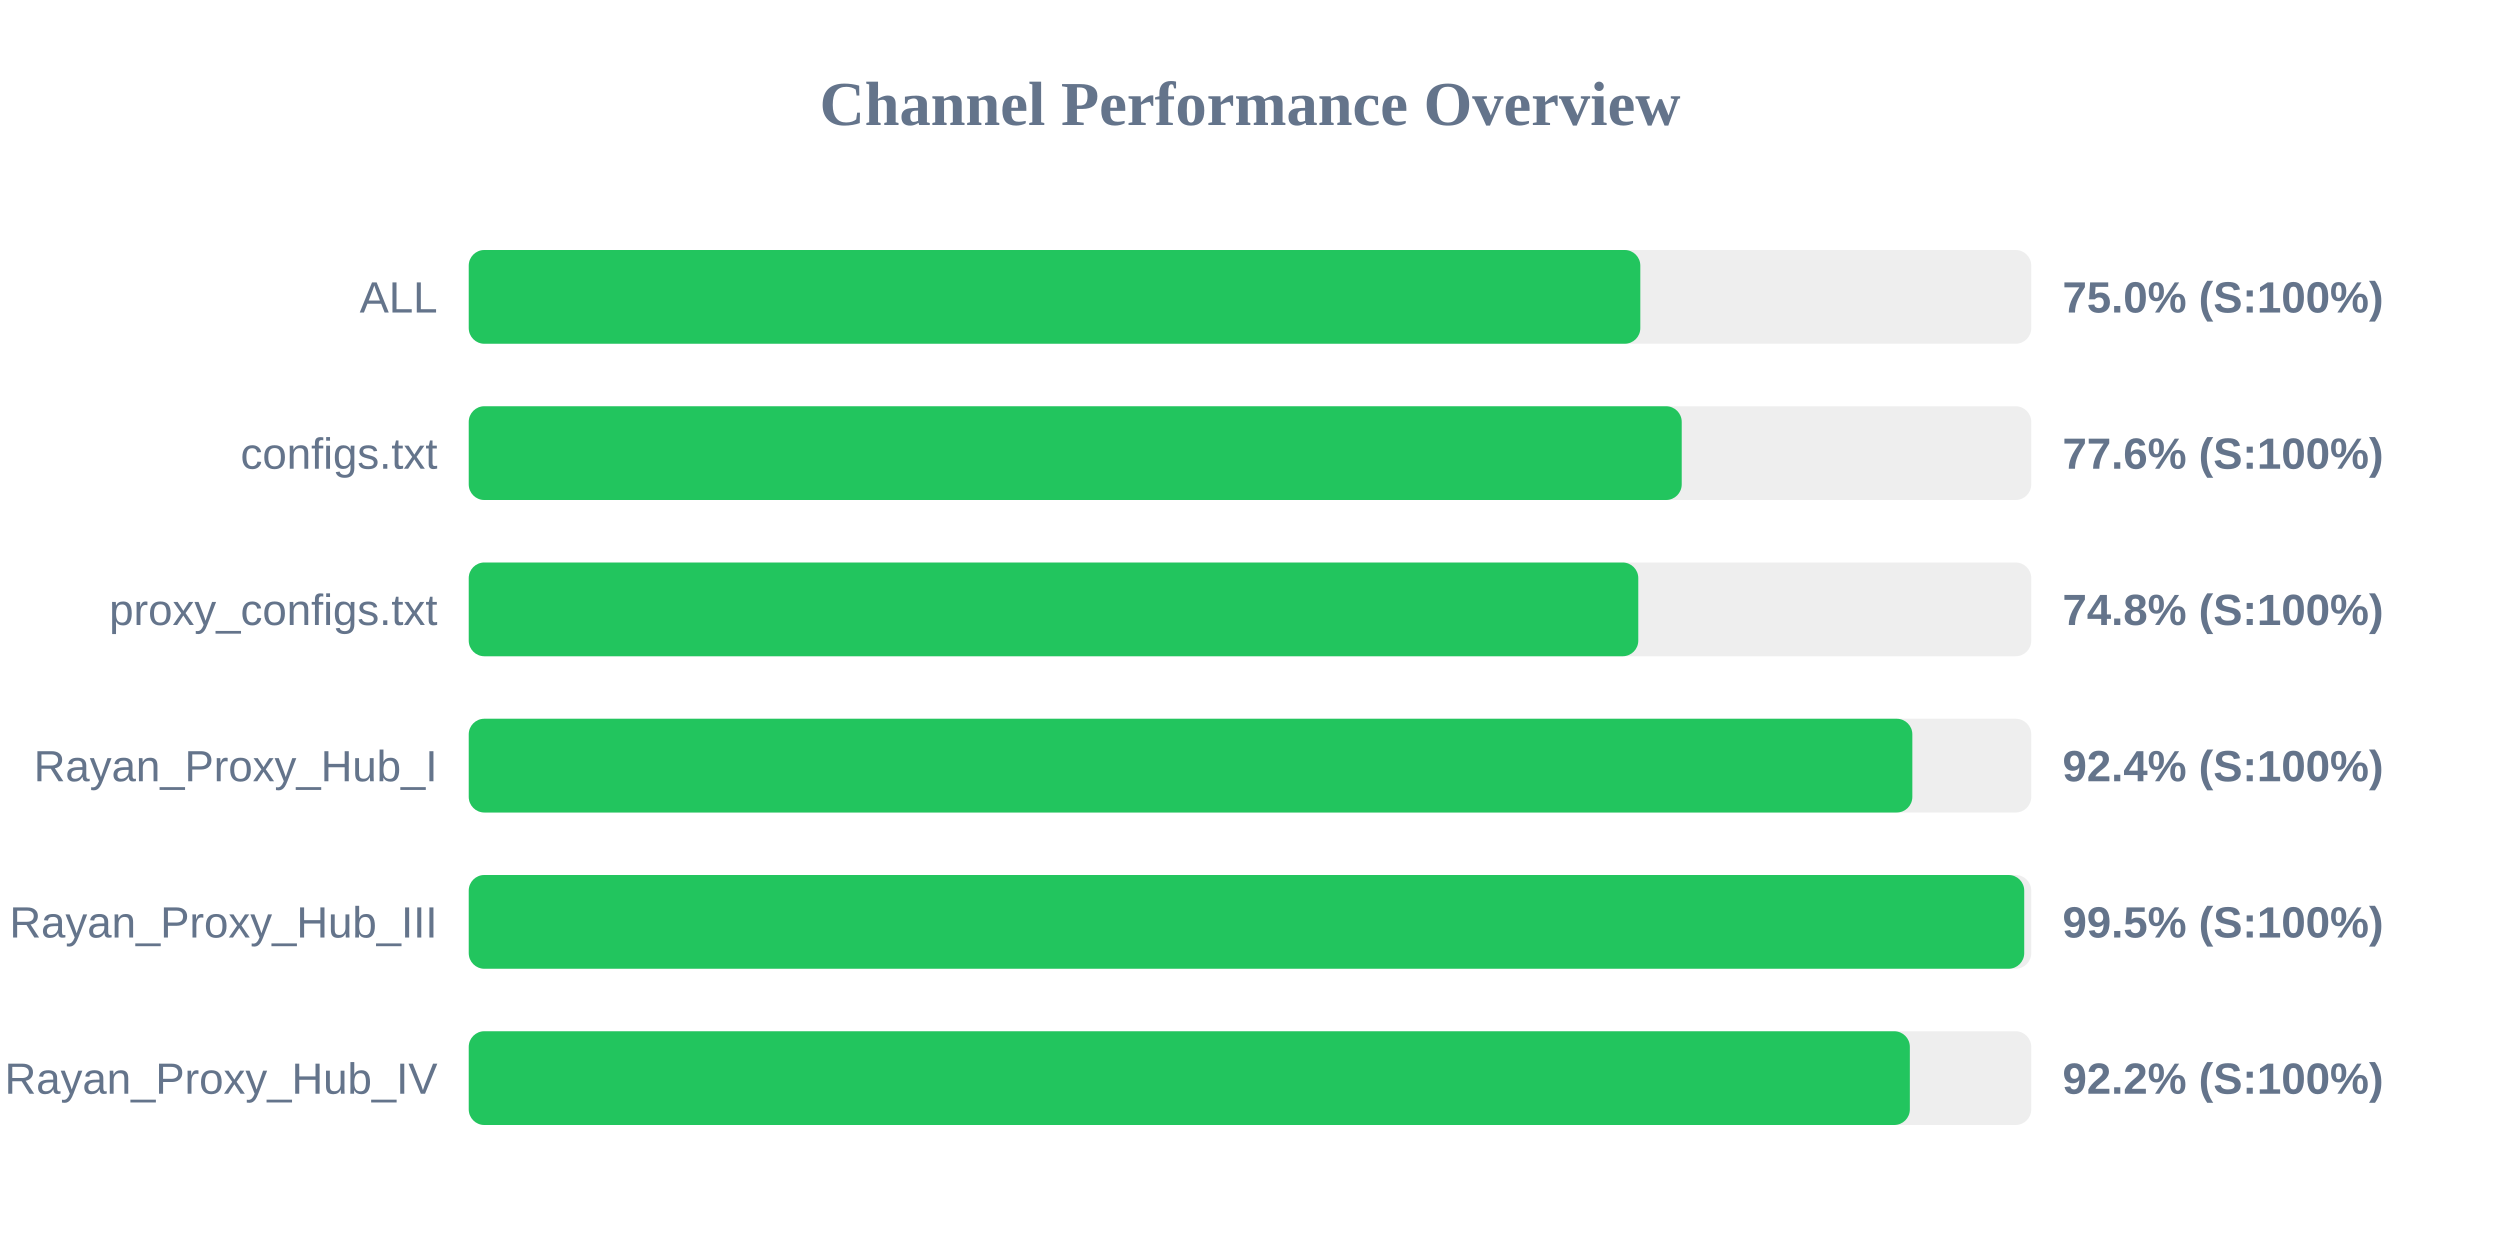
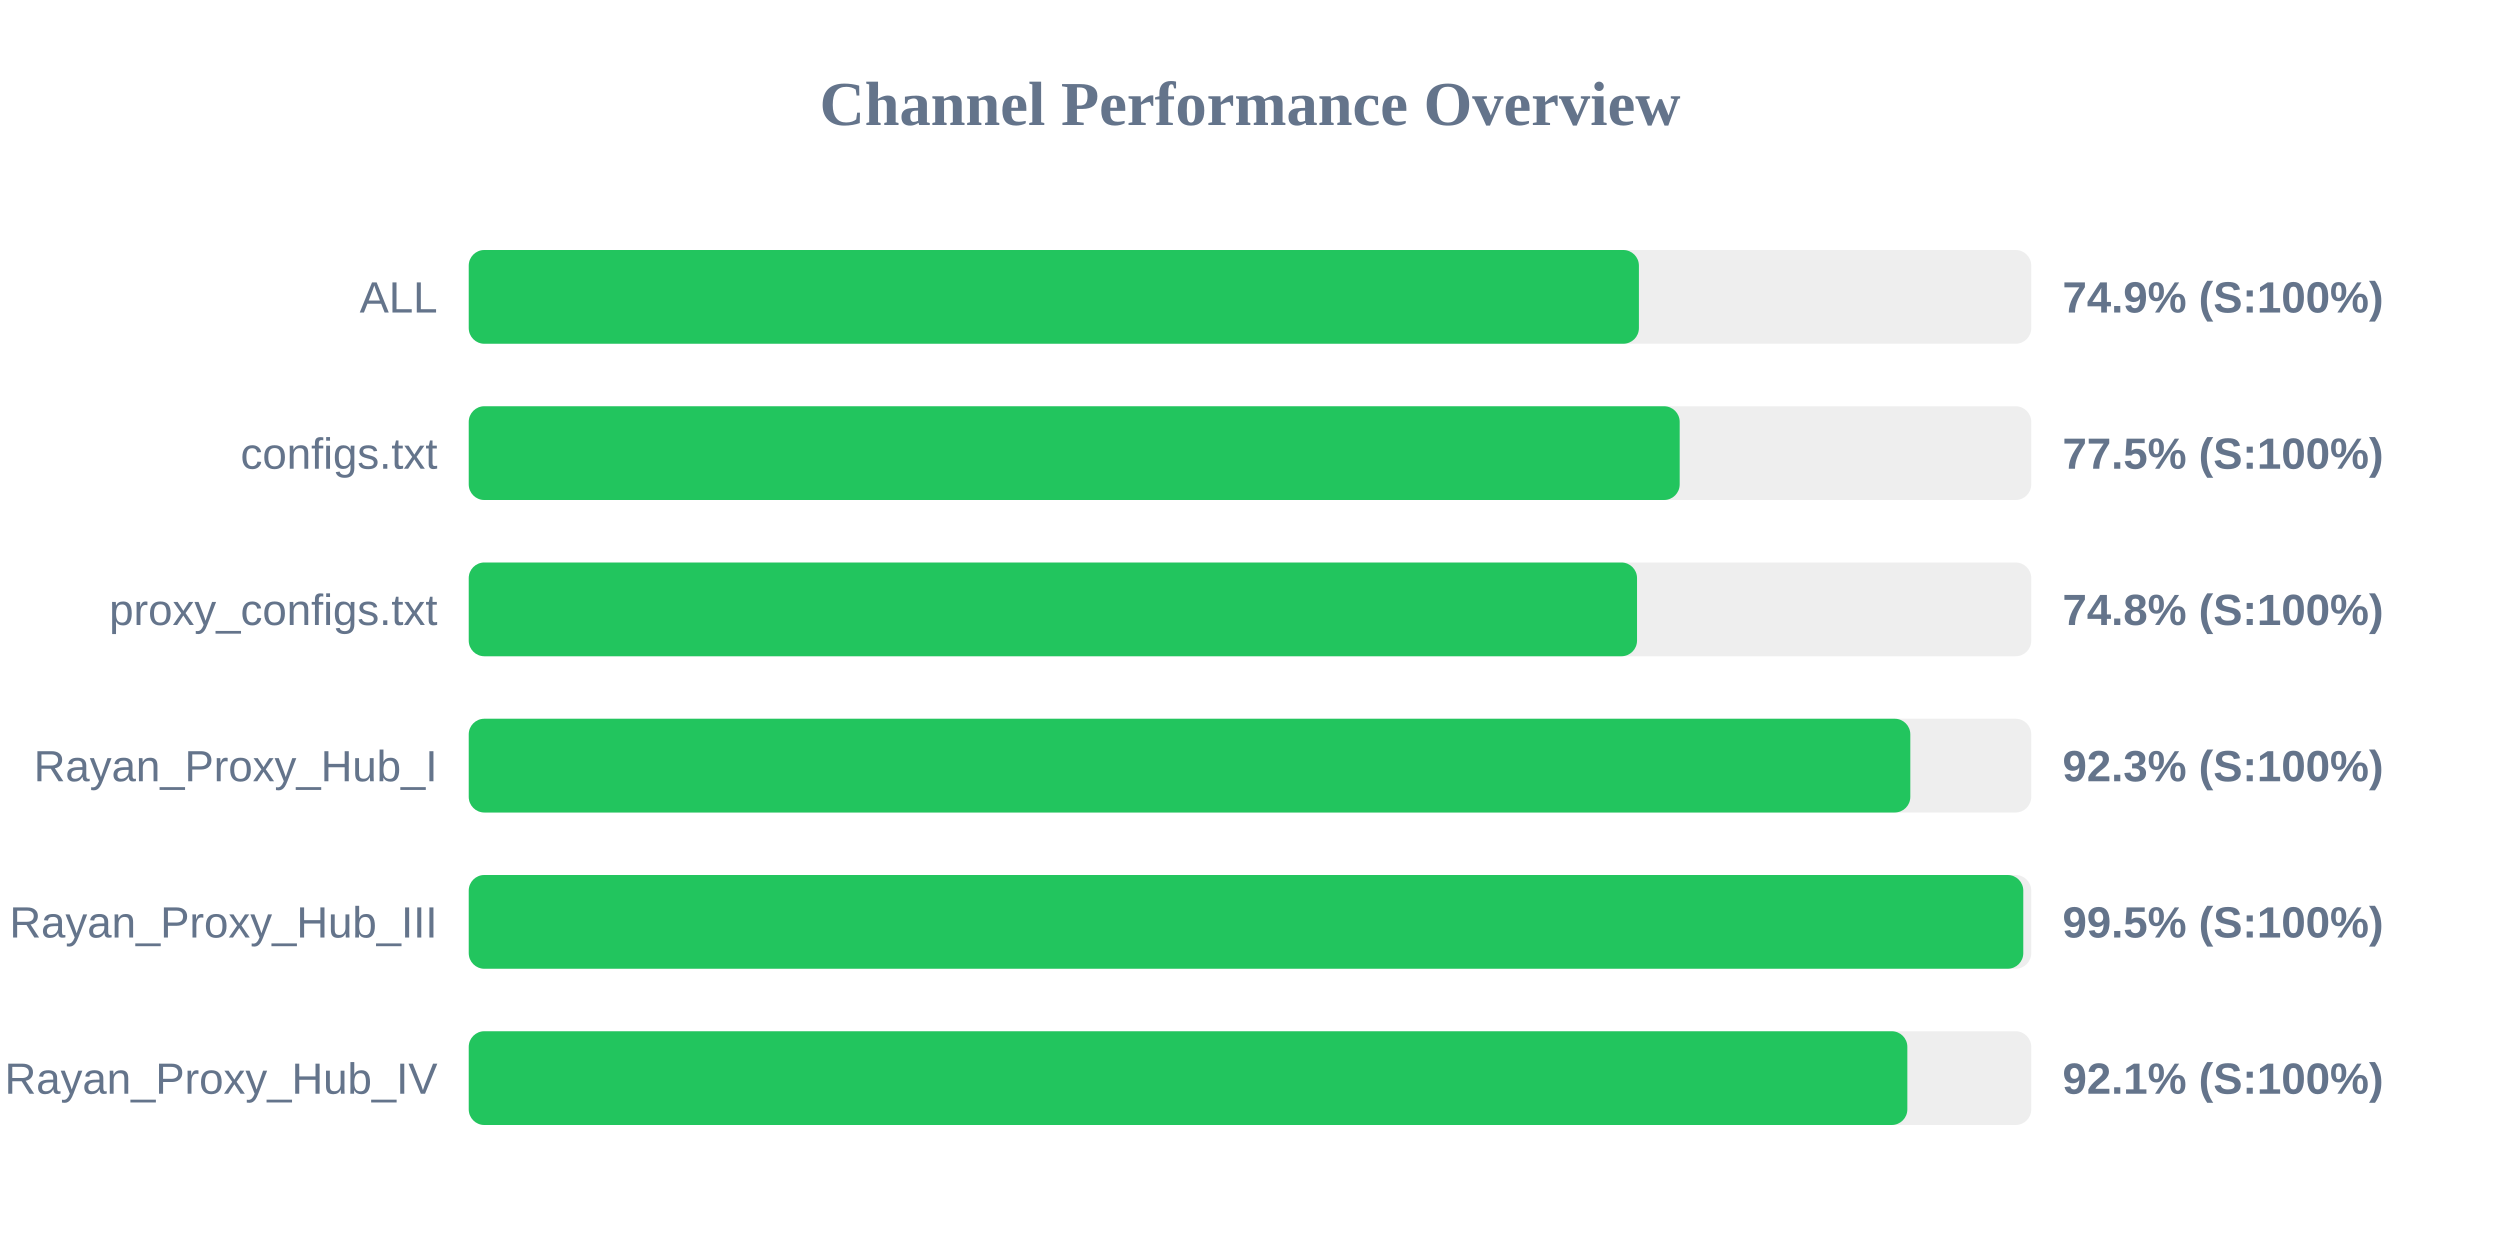
<svg xmlns="http://www.w3.org/2000/svg" width="800" height="400" version="1.1">
  <style>
        .row { font: 14px Arial; fill: #64748b; }
        .score { font: bold 14px Arial; fill: #64748b; }
    </style>
  <text x="400" y="40" text-anchor="middle" font-size="20px" font-weight="bold" fill="#64748b">Channel Performance Overview</text>
  <rect x="150" y="80" width="500" height="30" fill="#eee" rx="5" />
-   <rect x="150" y="80" width="374.9" height="30" fill="#22c55e" rx="5" />
+   <rect x="150" y="80" width="374.45" height="30" fill="#22c55e" rx="5" />
  <text x="140" y="100" text-anchor="end" class="row">ALL</text>
-   <text x="660" y="100" text-anchor="start" class="score">75.0% (S:100%)</text>
+   <text x="660" y="100" text-anchor="start" class="score">74.9% (S:100%)</text>
  <rect x="150" y="130" width="500" height="30" fill="#eee" rx="5" />
-   <rect x="150" y="130" width="388.15" height="30" fill="#22c55e" rx="5" />
+   <rect x="150" y="130" width="387.5" height="30" fill="#22c55e" rx="5" />
  <text x="140" y="150" text-anchor="end" class="row">configs.txt</text>
-   <text x="660" y="150" text-anchor="start" class="score">77.6% (S:100%)</text>
+   <text x="660" y="150" text-anchor="start" class="score">77.5% (S:100%)</text>
  <rect x="150" y="180" width="500" height="30" fill="#eee" rx="5" />
-   <rect x="150" y="180" width="374.25" height="30" fill="#22c55e" rx="5" />
+   <rect x="150" y="180" width="373.85" height="30" fill="#22c55e" rx="5" />
  <text x="140" y="200" text-anchor="end" class="row">proxy_configs.txt</text>
  <text x="660" y="200" text-anchor="start" class="score">74.8% (S:100%)</text>
  <rect x="150" y="230" width="500" height="30" fill="#eee" rx="5" />
-   <rect x="150" y="230" width="461.95" height="30" fill="#22c55e" rx="5" />
+   <rect x="150" y="230" width="461.3" height="30" fill="#22c55e" rx="5" />
  <text x="140" y="250" text-anchor="end" class="row">Rayan_Proxy_Hub_I</text>
-   <text x="660" y="250" text-anchor="start" class="score">92.4% (S:100%)</text>
+   <text x="660" y="250" text-anchor="start" class="score">92.3% (S:100%)</text>
  <rect x="150" y="280" width="500" height="30" fill="#eee" rx="5" />
-   <rect x="150" y="280" width="497.75" height="30" fill="#22c55e" rx="5" />
+   <rect x="150" y="280" width="497.45" height="30" fill="#22c55e" rx="5" />
  <text x="140" y="300" text-anchor="end" class="row">Rayan_Proxy_Hub_III</text>
  <text x="660" y="300" text-anchor="start" class="score">99.5% (S:100%)</text>
  <rect x="150" y="330" width="500" height="30" fill="#eee" rx="5" />
-   <rect x="150" y="330" width="461.15" height="30" fill="#22c55e" rx="5" />
+   <rect x="150" y="330" width="460.35" height="30" fill="#22c55e" rx="5" />
  <text x="140" y="350" text-anchor="end" class="row">Rayan_Proxy_Hub_IV</text>
-   <text x="660" y="350" text-anchor="start" class="score">92.2% (S:100%)</text>
+   <text x="660" y="350" text-anchor="start" class="score">92.1% (S:100%)</text>
</svg>
